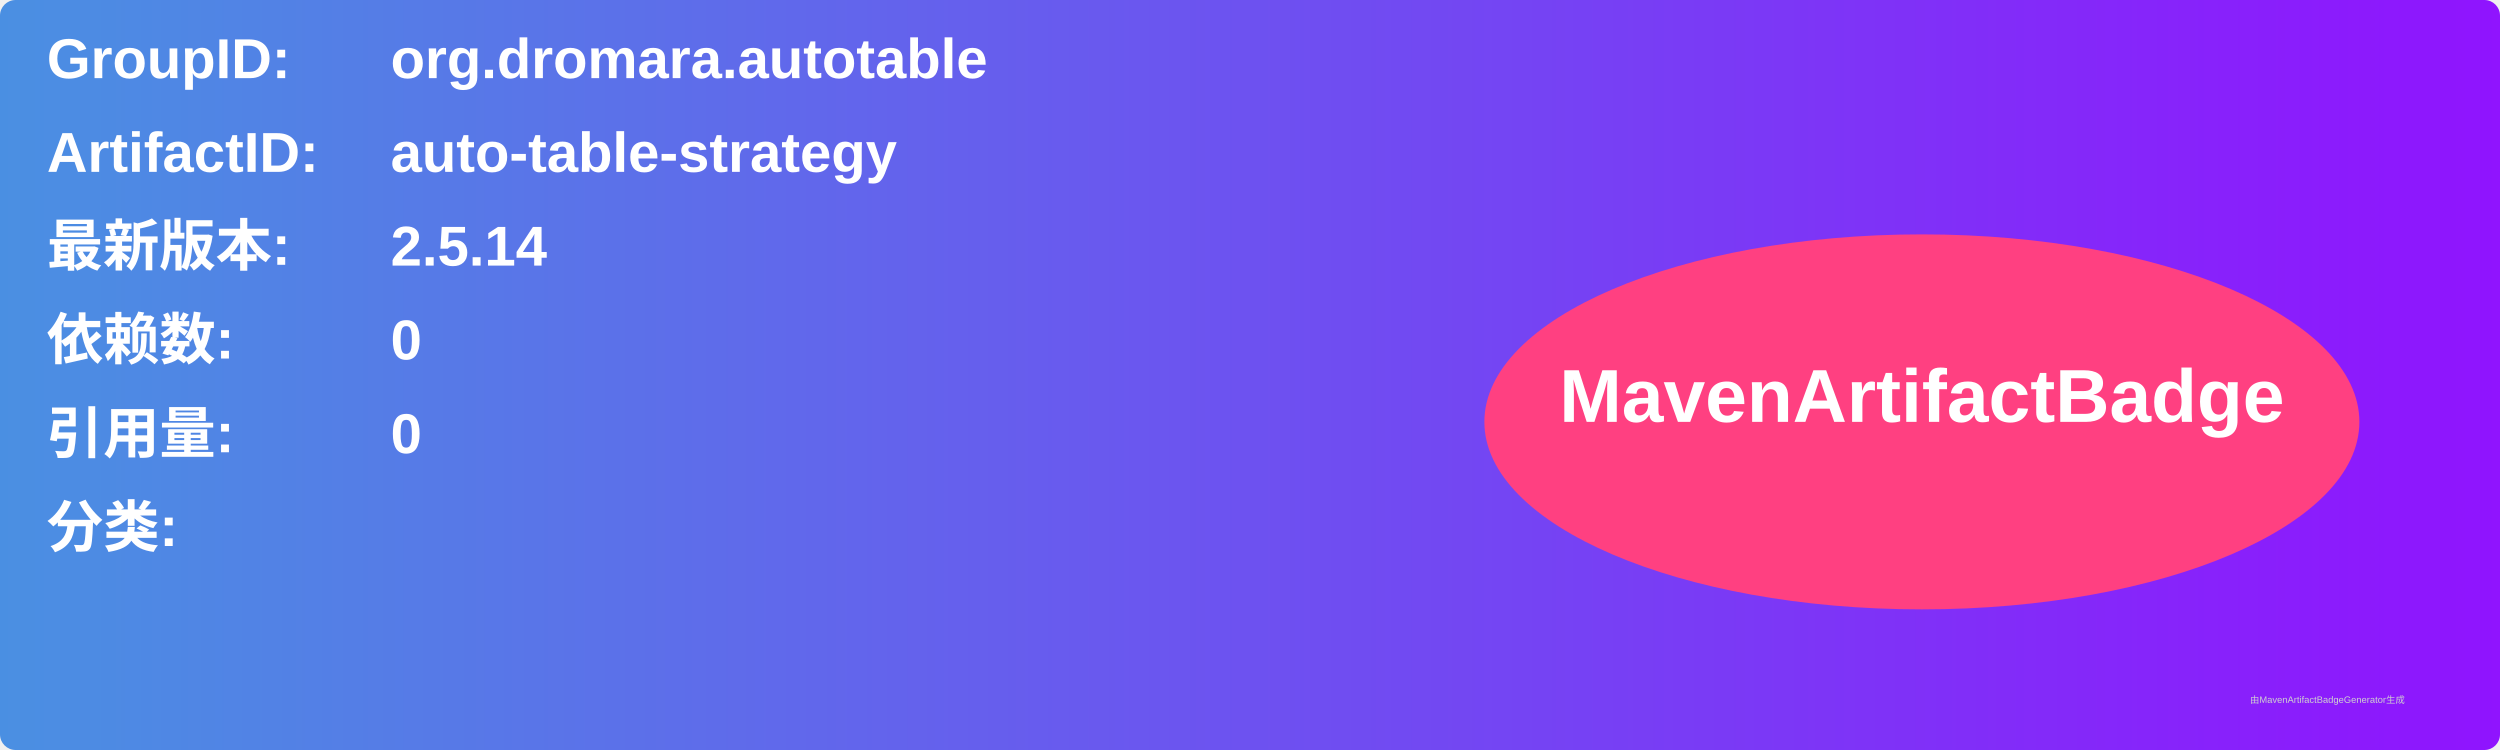
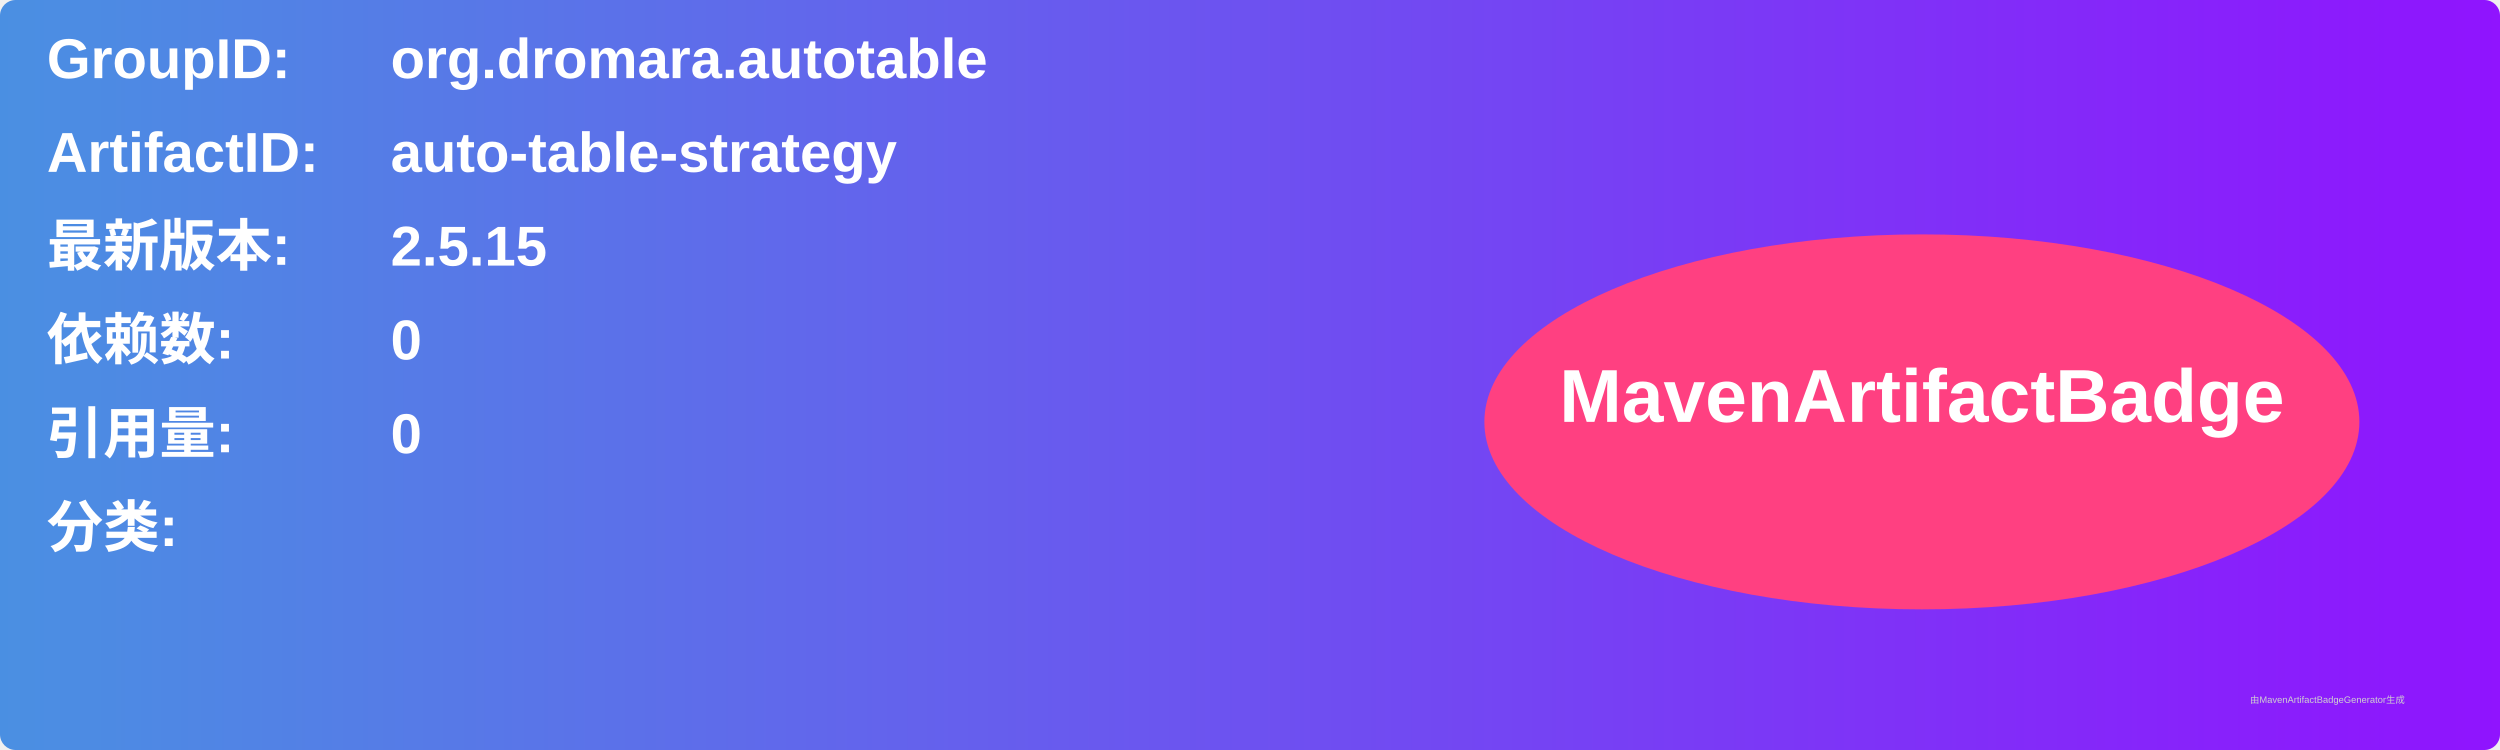
<svg xmlns="http://www.w3.org/2000/svg" width="800" height="240" viewBox="0 0 800 240">
  <linearGradient id="grad" x1="0%" y1="0%" x2="100%" y2="0%">
    <stop offset="0%" stop-color="#4a90e2" />
    <stop offset="100%" stop-color="#9013fe" />
  </linearGradient>
  <rect width="100%" height="100%" rx="5" ry="5" fill="url(#grad)" />
  <g transform="translate(15, 15)">
    <text x="0" y="10" font-family="Arial" font-size="18" fill="white" font-weight="bold" width="260">GroupID:</text>
    <text x="110" y="10" font-family="Arial" font-size="18" fill="white" font-weight="bold" width="460">org.dromara.autotable</text>
    <text x="0" y="40" font-family="Arial" font-size="18" fill="white" font-weight="bold" width="260">ArtifactID:</text>
    <text x="110" y="40" font-family="Arial" font-size="18" fill="white" font-weight="bold" width="460">auto-table-strategy</text>
    <text x="0" y="70" font-family="Arial" font-size="18" fill="white" font-weight="bold">最新版本:</text>
    <text x="110" y="70" font-family="Arial" font-size="18" fill="white" font-weight="bold">
-       <tspan font-weight="bold">2.5.14</tspan>
+       <tspan font-weight="bold">2.5.15</tspan>
    </text>
    <text x="0" y="100" font-family="Arial" font-size="18" fill="white" font-weight="bold">依赖数: </text>
    <text x="110" y="100" font-family="Arial" font-size="18" fill="white">
      <tspan font-weight="bold">0</tspan>
    </text>
    <text x="0" y="130" font-family="Arial" font-size="18" fill="white" font-weight="bold">引用量: </text>
    <text x="110" y="130" font-family="Arial" font-size="18" fill="white">
      <tspan font-weight="bold">0</tspan>
    </text>
    <text x="0" y="160" font-family="Arial" font-size="18" fill="white" font-weight="bold">分类:</text>
    <text x="10" y="190" font-family="Arial" font-size="10" fill="white">
      <tspan font-weight="bold" />
    </text>
    <ellipse cx="600" cy="120" rx="140" ry="60" fill="#ff4081" />
    <text x="600" y="120" text-anchor="middle" font-family="Arial" font-size="24" fill="white" font-weight="bold">MavenArtifactBadge</text>
  </g>
  <text x="720" y="225" font-family="Arial" font-size="3" fill="#d0d0d0">由MavenArtifactBadgeGenerator生成</text>
</svg>
